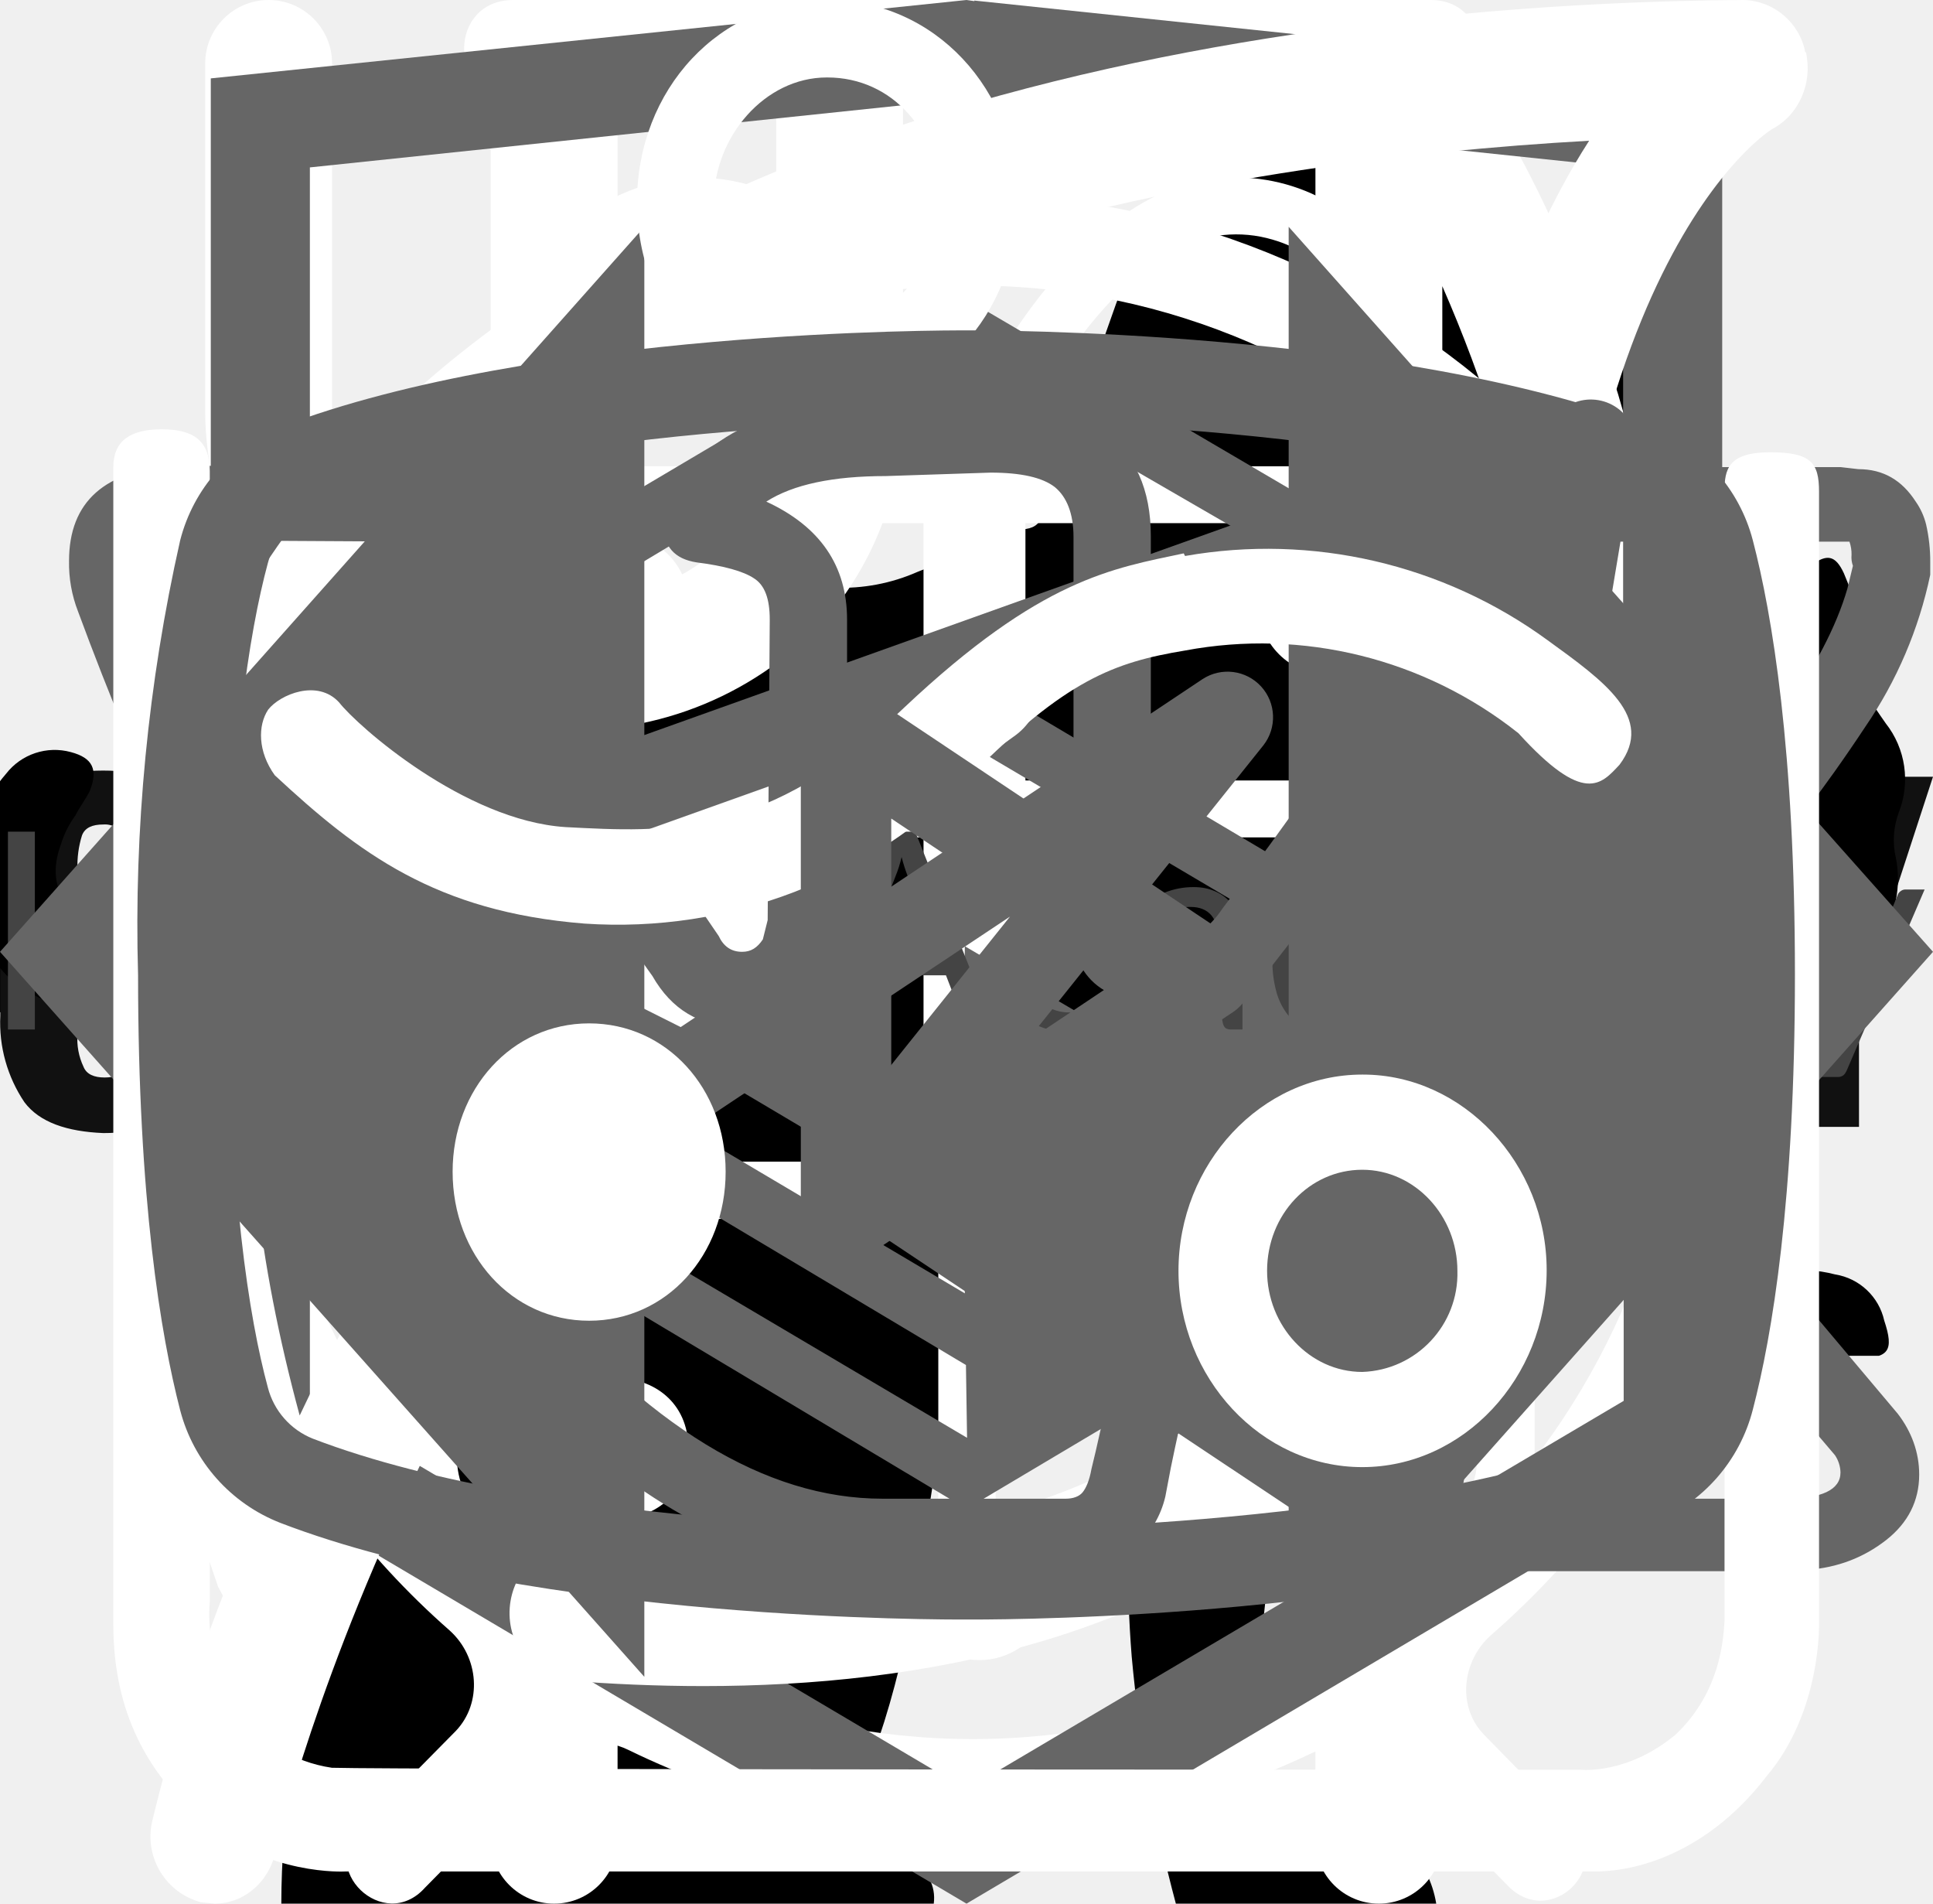
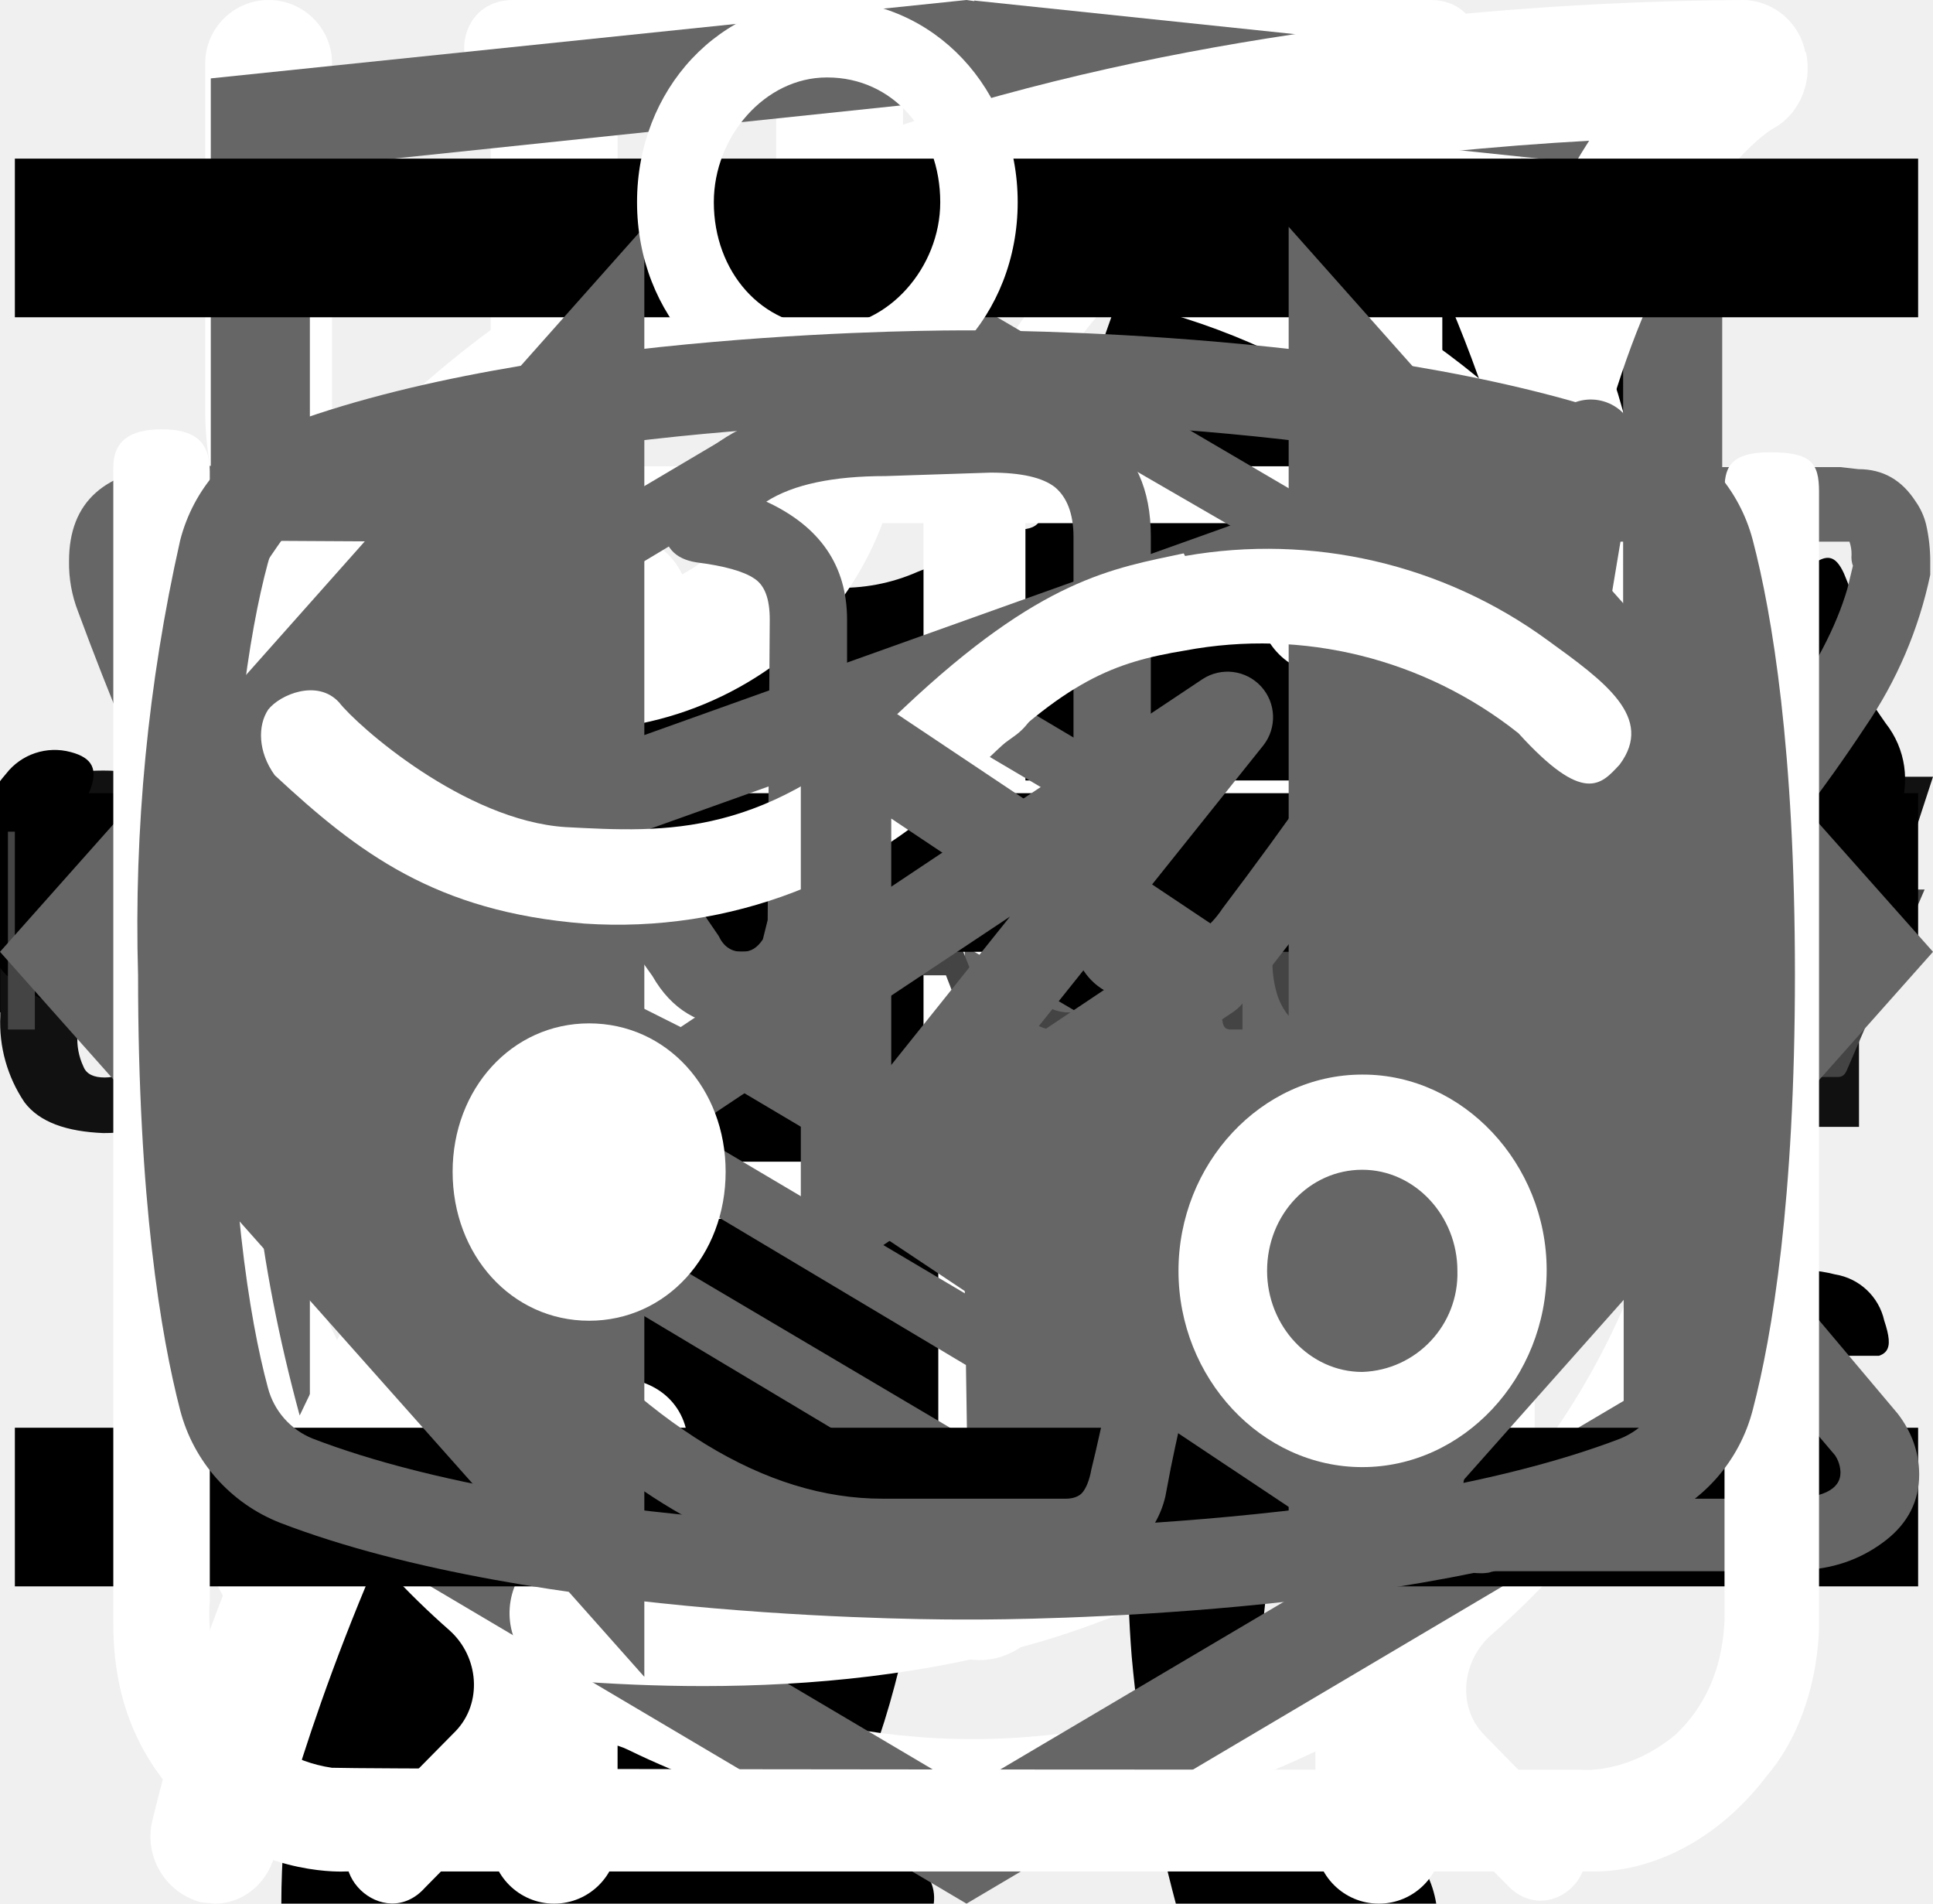
<svg xmlns="http://www.w3.org/2000/svg">
  <style>:root svg:not(:target){display:none}</style>
  <svg viewBox="0 0 32 12" fill="none" id="arrow-icon">
    <path stroke="#000" stroke-width="2" d="M0 6h18" />
    <path d="m24 6-6.75 5.2v-10.4l6.75 5.2Z" fill="#000" />
  </svg>
  <svg viewBox="0 0 128 25" fill="none" id="cat-energy-text-logo">
    <path d="M1.62 22.46a9.43 9.43 0 0 1-1.6-5.72v-8.48a9.56 9.56 0 0 1 1.5-5.82c1.1-1.33 2.8-1.94 5.31-1.94 2.5 0 4.1.61 5.1 1.74a7.43 7.43 0 0 1 1.51 5v2.04h-4.9v-2.35a5.4 5.4 0 0 0-.3-2.04 1.42 1.42 0 0 0-1.4-.82c-.71 0-1.21.2-1.41.72a6.72 6.72 0 0 0-.3 2.25v10.92a4.3 4.3 0 0 0 .4 2.15c.2.5.7.71 1.4.71s1.1-.2 1.3-.71c.23-.7.33-1.42.3-2.15v-2.45h4.91v2.05a7.92 7.92 0 0 1-1.5 5.1c-1 1.23-2.7 1.84-5.1 1.84-2.41-.1-4.22-.71-5.22-2.04Zm17.73-21.66h5.7l4.21 23.3h-4.6l-.8-4.91h-3.31l-.8 4.9h-4.7l4.3-23.28Zm4.1 15.33-1.2-9.1-1.2 9.1h2.4Zm9.32-11.44h-3.4v-3.88h11.9v3.78h-3.4v19.5h-5.1v-19.4Zm17.63-3.89h8.8v2.46h-5.7v7.66h4.6v2.35h-4.6v8.57h5.7v2.35h-8.9v-23.38h.1Zm11.4 0h2.21l6.51 15.43v-15.42h2.6v23.28h-2l-6.6-15.93v15.93h-2.71v-23.28Zm14.33 0h8.81v2.46h-5.7v7.66h4.6v2.35h-4.6v8.57h5.7v2.35h-8.81v-23.38Zm11.41 0h4.61a7.9 7.9 0 0 1 5.1 1.44c1.1.92 1.6 2.55 1.6 4.7 0 2.96-.9 4.8-2.8 5.4l3.21 11.65h-3.1l-3-10.93h-2.51v10.93h-3.2v-23.18h.1Zm4.41 10.01c1.03.1 2.06-.2 2.9-.81.6-.51.9-1.53.9-3.07a6.72 6.72 0 0 0-.3-2.24 2.58 2.58 0 0 0-1.1-1.23 4.49 4.49 0 0 0-2.2-.4h-1.4v7.65h1.2v.1Zm10.91 11.55a10.49 10.49 0 0 1-1.4-5.93v-7.76a17 17 0 0 1 .5-4.4c.34-1.06 1-2 1.9-2.65 1.12-.67 2.41-1 3.71-.92 2.1 0 3.6.51 4.5 1.64a7.93 7.93 0 0 1 1.41 5.1v.82h-3v-.71c0-.86-.07-1.71-.2-2.56a2.05 2.05 0 0 0-.8-1.32 3.05 3.05 0 0 0-1.9-.51 2.96 2.96 0 0 0-2.01.6 2.3 2.3 0 0 0-.8 1.64c-.13.92-.2 1.84-.2 2.76v8.68a9.45 9.45 0 0 0 .6 3.88c.4.82 1.2 1.12 2.4 1.12a2.38 2.38 0 0 0 2.4-1.22c.53-1.3.77-2.69.7-4.09v-1.63h-2.9v-2.35h5.81v11.54h-2l-.3-2.65a4.08 4.08 0 0 1-4.11 2.96 4.93 4.93 0 0 1-4.3-2.04Zm17.13-6.44-4.9-15.01h3l3.5 11.23 3.4-11.23h3.01l-4.9 15.01v8.17h-3.01v-8.17h-.1Z" fill="#111" />
  </svg>
  <svg viewBox="0 0 67 28" fill="none" id="cat-pro">
    <g clip-path="url(#cat-pro_0)">
      <path d="M60.56 2.88a7.6 7.6 0 0 1 2.25-2.3c.5-.35.8-.35 1.1.3.4.95.75 1.95.45 3a1.14 1.14 0 0 0 .2 1.05c.3.4.55.8.8 1.15a3.13 3.13 0 0 1 .45 3.1c-.18.5-.22 1.03-.1 1.55.1.5.1 1 0 1.5a1.87 1.87 0 0 1-1.35 1.6 2.6 2.6 0 0 0-1.6 1 .53.53 0 0 1-.45.25c-.6.1-2.1-1.25-2.1-1.85v-.3c.05-1.8-.05-1.95-1.7-2.7a2.2 2.2 0 0 1-.9-.6c-.3-.4-.7-.35-1.15-.2-.45.15-.7.45-.65.95.15 1.2.2 2.43.15 3.65 0 .14.04.27.1.4 1.55 2.25 2.15 4.9 2.9 7.45.6 1.95 1.7 3 3.7 3.15.32.02.64.07.95.15a2.08 2.08 0 0 1 1.7 1.6c.35 1.05.15 1.3-.9 1.3h-3.25c-.42.02-.83-.12-1.15-.4a5.86 5.86 0 0 0-1.7-1 3.63 3.63 0 0 1-1.7-1.3 14.3 14.3 0 0 0-2-2.25c-1.4-1.45-2.9-2.85-4.2-4.35a5.69 5.69 0 0 1-1.6-3.8c0-.45-.1-.65-.6-.45a.96.96 0 0 1-.5.15c-1.4 0-2.1.85-2.6 2.1-.45 1.05-1.05 2.05-1.6 3.1a5.2 5.2 0 0 0-.5 2.1c0 1.2.3 1.6 1.4 2 .7.25 1.35.5 1.7 1.2.4.8.3 1-.55 1.05h-3.4a.94.94 0 0 1-.95-.55l-.9-1.5a3.02 3.02 0 0 1-.35-2.7c.22-.87.23-1.78.05-2.65a4.21 4.21 0 0 1 .85-3.5c.3-.35.3-.5-.2-.6a25.03 25.03 0 0 1-5.95-2.1c-1.6-.6-1.9-.5-2.35 1.15-.4 1.4-.8 2.8-1.1 4.25-.35 1.6.05 3.1.55 4.6.2.6.8.55 1.25.7 1 .3 1.85.7 2.25 1.75.35.8.3.9-.55.9-.85 0-1.7-.05-2.6 0-.76.01-1.5-.23-2.1-.7-2.4-1.6-3.1-4.05-3.3-6.7-.1-1.65-1-2.95-2.05-4.2-.2-.25-.4-.35-.7-.15-1.07.59-2.2 1.1-3.35 1.5a13.36 13.36 0 0 0-6.1 4.4 5.32 5.32 0 0 0-1.1 2.55c-.15.9.1 1.3 1 1.55s1.35.75 1.45 1.7c.05.4-.1.6-.5.6h-4.05a.82.82 0 0 1-.65-.4 4.28 4.28 0 0 1-.95-2.75 25.3 25.3 0 0 1 .45-5.15 3.15 3.15 0 0 1 1.7-2.4c2.95-1.4 4.5-4.05 5.9-6.8.3-.55.05-.65-.45-.6-1.4.2-2.73.74-3.85 1.6a35.31 35.31 0 0 0-4.15 3.55 8.33 8.33 0 0 1-5.15 2.45c-3.65.2-5.35-1.85-5.2-5.15.03-1.13.46-2.2 1.2-3.05a2.13 2.13 0 0 1 2.25-.75c.75.2.95.6.65 1.35-.15.3-.35.55-.5.85-.22.3-.39.64-.5 1-.55 1.5.2 2.55 1.75 2.7 1.65.15 3-.55 4.25-1.55 1.5-1.2 2.85-2.6 4-4.15a10.4 10.4 0 0 1 7.2-4.05c1.15-.15 2.15-.65 3.25-.95a20.7 20.7 0 0 1 6.35-.9 6.5 6.5 0 0 0 2.9-.55c2.45-1 5-1 7.55-.5 2 .4 4 .9 5.95 1.4 1.16.21 2.35.18 3.5-.1 2.2-.56 4.44-.9 6.7-1a9.08 9.08 0 0 1 4.3.85c1 .45 1 .45.75 1.4Z" fill="#000" />
    </g>
    <defs>
      <clipPath id="cat-pro_0">
        <path fill="#fff" d="M0 0h67v28h-67z" />
      </clipPath>
    </defs>
  </svg>
  <svg viewBox="0 0 36 50" fill="none" id="cat-slim">
    <path d="M28.2 0h-.2c-.32.19-.59.47-.74.82a8.03 8.03 0 0 0-.67 1.76.84.84 0 0 1-.76.69 3.77 3.77 0 0 0-2.69 1.95c-.37.66-.69 1.35-.95 2.06-.73 1.9-1.29 3.85-1.98 5.77-.32.87-.34.87-1.32.87-1.16 0-1.08-.18-1.1 1.1 0 .41.13.62.56.6.13 0 .33-.07.39.1.05.18-.13.26-.23.36a4.63 4.63 0 0 1-2.23 1.26c-.97.26-1.97.47-2.92.79-2.45.82-4.7 1.96-6.46 3.9a14.44 14.44 0 0 0-2.44 4.04c-1.89 4.46-2.8 9.15-3.51 13.88a97.06 97.06 0 0 0-.75 6.7c-.1 1.1-.2 2.23-.2 3.35h17.14c.03-.23-.01-.46-.12-.66a2.58 2.58 0 0 0-1.97-1.58c-.36-.08-.4-.2-.18-.48.36-.48.64-1.02.82-1.6.84-2.47 1.16-5.06 1.57-7.62.23-1.96.83-3.85 1.77-5.59a11.13 11.13 0 0 1 2.87-3.28c.43-.32.45-.32.52.23.05.36.06.74.09 1.11a48.2 48.2 0 0 1-.1 7.31c-.2 1.88-.22 3.78-.07 5.67.2 2.2.59 4.36 1.16 6.49h6.84a2.8 2.8 0 0 0-2.18-2.29c-.64-.1-1.3-.07-1.93.1-.31.08-.44 0-.46-.33-.22-2.73-.04-5.47.51-8.16a91.8 91.8 0 0 0 1.57-9.37c.14-1.27.54-2.5 1.18-3.6.6-1.1 1.14-2.23 1.74-3.33a3.03 3.03 0 0 0 .22-2.67c-.14-.37-.27-.74-.44-1.1-.52-1-1.03-2-1.5-3-.26-.52-.2-.59.36-.6.84 0 .84 0 .86-.85v-.34c0-.35-.14-.55-.52-.51h-.78c-.36 0-.46-.15-.37-.52a3.22 3.22 0 0 1 2.64-2.28 11.3 11.3 0 0 1 3.4.22.51.51 0 0 0 .65-.33 40 40 0 0 1 .66-1.55.52.52 0 0 0-.05-.58c-1.65-2.1-3.43-4.05-5.87-5.3a.77.77 0 0 1-.45-.58 9.8 9.8 0 0 0-.65-2.14 1.8 1.8 0 0 0-.73-.89Z" fill="#000" />
  </svg>
  <svg viewBox="0 0 27 31" fill="none" id="clock-icon">
    <path d="M6.12 0c-1.07 0-1.07 1.58 0 1.58h6.67v1.6a13.21 13.21 0 0 0-12.23 13.3c0 4.02 1.75 7.64 4.52 10.07.48.43.54 1.18.1 1.64l-1.53 1.55c-.75.69.36 1.75 1.03 1l2-2.03c.36-.34.88-.43 1.32-.21a12.79 12.79 0 0 0 11.1.06c.43-.21.96-.13 1.3.21l1.95 1.97c.68.64 1.66-.31 1.04-1l-1.45-1.48c-.45-.45-.38-1.2.1-1.63a13.47 13.47 0 0 0 4.62-10.16 13.2 13.2 0 0 0-12.27-13.28v-1.6h6.67c1.06 0 1.06-1.59 0-1.59h-14.94Zm-4.12 16.47c0-6.53 5.2-11.82 11.6-11.82 6.41 0 11.6 5.3 11.6 11.82 0 6.55-5.19 11.85-11.6 11.85-6.4 0-11.6-5.3-11.6-11.85Zm10.8-8.09c0-1.1 1.66-1.1 1.66 0v8.63c0 .23-.09.44-.25.6a.86.86 0 0 1-.6.25.82.82 0 0 1-.57-.23.8.8 0 0 1-.24-.56v-8.69Zm-5 2.62c.31 0 .61-.12.83-.34a1.14 1.14 0 0 0-.82-1.96c-.3.02-.56.16-.75.37a1.14 1.14 0 0 0 .75 1.92Zm11.6 0c.31 0 .6-.12.82-.34a1.14 1.14 0 0 0-.82-1.96 1.14 1.14 0 0 0 0 2.29Zm-10.43 12.59c0 1.53-2.33 1.53-2.33 0s2.33-1.53 2.33 0Zm4.64 3.44a1.18 1.18 0 0 0 1.17-.68 1.14 1.14 0 0 0-.7-1.56 1.17 1.17 0 0 0-1.22.32 1.14 1.14 0 0 0 .75 1.92Zm-8.12-10.39a1.14 1.14 0 0 1-.69 1.17 1.17 1.17 0 0 1-1.57-.7 1.14 1.14 0 0 1 .32-1.2 1.17 1.17 0 0 1 1.94.73Zm17.39 1.15a1.17 1.17 0 0 0 1.17-.68 1.14 1.14 0 0 0-.7-1.55 1.17 1.17 0 0 0-1.22.32 1.14 1.14 0 0 0 .75 1.91Zm-2.32 5.8c0 1.53-2.32 1.53-2.32 0s2.32-1.53 2.32 0Z" fill="#fff" />
  </svg>
  <svg viewBox="0 0 26 30" fill="none" id="eat-icon">
    <path fill-rule="evenodd" clip-rule="evenodd" d="M19.12.08a1 1 0 0 1 1.09.21c.9.91 2.1 2.88 3.06 5.92a42.6 42.6 0 0 1 1.73 12.79 1 1 0 0 1-1 1h-3.5v9a1 1 0 1 1-2 0v-28a1 1 0 0 1 .62-.92Zm1.38 17.92h2.5a39.62 39.62 0 0 0-1.64-11.19 22.4 22.4 0 0 0-.86-2.3v13.49Zm-14-18a1 1 0 0 1 1 1v28a1 1 0 1 1-2 0v-28a1 1 0 0 1 1-1Z" fill="#fff" />
    <path fill-rule="evenodd" clip-rule="evenodd" d="M2 0a1 1 0 0 1 1 1v5.5c0 .56.2 1.32.7 1.92.48.56 1.31 1.08 2.8 1.08a1 1 0 1 1 0 2 5.41 5.41 0 0 1-4.33-1.8 5.07 5.07 0 0 1-1.17-3.2v-5.5a1 1 0 0 1 1-1Z" fill="#fff" />
    <path fill-rule="evenodd" clip-rule="evenodd" d="M11 0a1 1 0 0 0-1 1v5.5c0 .56-.2 1.32-.7 1.92-.48.56-1.31 1.08-2.8 1.08a1 1 0 0 0 0 2 5.4 5.4 0 0 0 4.33-1.8 5.07 5.07 0 0 0 1.17-3.2v-5.5a1 1 0 0 0-1-1Z" fill="#fff" />
  </svg>
  <svg viewBox="0 0 78 81" fill="none" id="gift-icon">
    <path d="M64.02 35.63h-49.99a3.18 3.18 0 0 1-3.18-3.16v-9.47a3.18 3.18 0 0 1 3.18-3.16h49.98a3.17 3.17 0 0 1 3.19 3.16v9.47a3.17 3.17 0 0 1-3.18 3.16Zm-49.99-13.37c-.4 0-.74.34-.74.74v9.47c0 .4.33.74.74.74h49.98c.41 0 .75-.33.75-.74v-9.47c0-.4-.34-.74-.75-.74h-49.98Z" fill="#fff" />
    <path d="M57.04 68.08h-36.04a6.11 6.11 0 0 1-6.13-6.09v-27.57c0-.67.55-1.21 1.22-1.21.68 0 1.22.54 1.22 1.21v27.57a3.68 3.68 0 0 0 3.69 3.67h36.04a3.68 3.68 0 0 0 3.7-3.67v-27.57a1.22 1.22 0 0 1 2.44 0v27.57a6.11 6.11 0 0 1-6.14 6.1Z" fill="#fff" />
    <path d="M39.02 68.08c-.67 0-1.22-.54-1.22-1.2v-32.46c0-.67.55-1.21 1.22-1.21.68 0 1.22.54 1.22 1.21v32.45c0 .67-.54 1.21-1.22 1.21Zm-15.21-45.82a7.81 7.81 0 0 1-3.17-10.6 7.9 7.9 0 0 1 10.66-3.16c5.82 3.13 8.96 11.86 9.09 12.23l-2.3.8c-.03-.08-2.96-8.22-7.95-10.9a5.45 5.45 0 0 0-7.36 2.17 5.4 5.4 0 0 0 2.2 7.33l-1.17 2.13Z" fill="#fff" />
    <path d="m54.23 22.26-1.16-2.14a5.38 5.38 0 0 0-1.03-9.92 5.42 5.42 0 0 0-4.14.43c-4.98 2.68-7.91 10.82-7.94 10.9l-2.3-.8c.13-.37 3.27-9.1 9.08-12.23a7.86 7.86 0 0 1 11.29 9.1c-.6 2-1.95 3.66-3.8 4.66Zm7.72 29.6h-45.86c-.67 0-1.22-.55-1.22-1.21 0-.67.55-1.22 1.22-1.22h45.86a1.21 1.21 0 1 1 0 2.42Z" fill="#fff" />
  </svg>
  <svg viewBox="0 0 27 34" fill="none" id="html-academy-logo">
    <g clip-path="url(#html-academy-logo_0)">
      <path d="m13.64.02-.14-.02-13.5 1.4v24.61l13.5 7.99 13.5-7.99v-24.6l-13.36-1.4Zm11.6 25-11.74 6.94-11.73-6.94v-10.1l11.68 6.93.02 1.25-8.02-4.75v1.23l8.04 4.8.02 1.3-8.05-4.76v1.22l8.04 4.81 8.12-4.83v-5.21l3.62-2.15v10.26Zm0-11.57-3.23 1.88-1.48.88-7.06-4.19-.01 1.23 6.04 3.57-.06.03-.13.07-.86.5-4.98-2.95-.01 1.22 3.93 2.33-.93.61-.02.01-2.97-1.74-.01 1.23 1.94 1.13-1.98 1.19-11.62-6.87 11.63-6.96 11.8 6.83Zm0-1.22-11.8-6.92-11.67 6.91v-9.23l11.73-1.23 11.73 1.23v9.24Z" fill="#666" />
    </g>
    <defs>
      <clipPath id="html-academy-logo_0">
        <path fill="#fff" d="M0 0h27v34h-27z" />
      </clipPath>
    </defs>
  </svg>
  <svg viewBox="0 0 112 15" fill="none" id="html-academy-text-logo">
    <path d="M9.75.54v11.46h-1.55v-5.22h-6.18v5.22h-1.56v-11.46h1.56v5.1h6.18v-5.1h1.55Zm10.68 1.3h-3.7v10.16h-1.55v-10.16h-3.72v-1.3h8.97v1.3Zm13.63-1.3v11.46h-1.36v-8.42a8.56 8.56 0 0 1 .04-.76l-3.93 7.17a.6.6 0 0 1-.56.36h-.23c-.25 0-.43-.12-.56-.36l-4.01-7.2a7 7 0 0 1 .05.79v8.42h-1.36v-11.46h1.14a1 1 0 0 1 .32.04c.07.02.15.1.22.22l3.96 7.06a6.97 6.97 0 0 1 .36.82 9.93 9.93 0 0 1 .36-.83l3.88-7.05c.07-.12.14-.2.21-.22.08-.03.2-.04.33-.04h1.14Zm9.44 10.16v1.3h-6.5v-11.46h1.54v10.16h4.96Zm10.88-2.96-1.8-4.66a9.55 9.55 0 0 1-.34-1.07c-.1.43-.22.79-.34 1.08l-1.8 4.65h4.28Zm3.23 4.26h-1.2a.52.52 0 0 1-.33-.1.64.64 0 0 1-.2-.27l-1.07-2.77h-5.14l-1.07 2.77c-.04.1-.1.18-.19.26a.52.52 0 0 1-.33.11h-1.2l4.58-11.46h1.57l4.58 11.46Zm6.6-6.66a.64.64 0 0 1-.13.13.29.29 0 0 1-.18.05.49.49 0 0 1-.26-.1 3.65 3.65 0 0 0-.88-.44c-.2-.07-.46-.1-.75-.1-.4 0-.76.07-1.06.22-.3.13-.56.34-.77.6-.2.27-.36.6-.46.97-.1.38-.15.8-.15 1.27 0 .5.05.93.16 1.32.12.37.27.7.48.96.2.25.45.45.74.59.3.13.62.2.98.2.35 0 .64-.04.86-.12.22-.09.4-.18.55-.28l.37-.27c.1-.09.2-.13.3-.13.11 0 .2.04.27.13l.4.52c-.18.22-.38.4-.6.56a3.81 3.81 0 0 1-1.54.62 4.9 4.9 0 0 1-.86.07c-.5 0-.98-.1-1.42-.28a3.29 3.29 0 0 1-1.88-2.12 5.33 5.33 0 0 1-.27-1.77c0-.6.08-1.16.25-1.67a3.5 3.5 0 0 1 1.93-2.19c.47-.2 1.01-.31 1.63-.31a3.55 3.55 0 0 1 2.66 1.06l-.37.5Zm6.39 3.01c-.66.02-1.22.08-1.68.16-.46.08-.84.19-1.13.32-.29.14-.5.3-.63.47-.13.19-.2.39-.2.61 0 .22.04.4.11.55.07.16.16.29.28.39.12.1.26.17.42.21.17.05.35.07.53.07a2.65 2.65 0 0 0 1.27-.3 4.36 4.36 0 0 0 1.02-.8v-1.68Zm-4.6-3.31a4.47 4.47 0 0 1 3.17-1.29c.45 0 .85.08 1.2.23a2.48 2.48 0 0 1 1.44 1.59c.12.38.18.8.18 1.25v5.18h-.63a.65.65 0 0 1-.32-.06c-.08-.05-.14-.14-.18-.28l-.16-.76c-.21.2-.42.37-.62.52a3.45 3.45 0 0 1-1.36.62 3.69 3.69 0 0 1-1.73-.04c-.28-.1-.52-.22-.73-.4-.2-.18-.36-.4-.49-.66a2.6 2.6 0 0 1-.17-.96c0-.32.09-.63.26-.92.18-.3.46-.57.86-.8.4-.23.9-.41 1.54-.56.64-.15 1.42-.23 2.34-.25v-.63c0-.63-.14-1.1-.41-1.43-.27-.32-.67-.49-1.2-.49a2.53 2.53 0 0 0-1.5.44c-.17.1-.32.2-.44.3a.64.64 0 0 1-.37.12.42.42 0 0 1-.25-.07.76.76 0 0 1-.18-.2l-.25-.45Zm13.44.78c-.27-.35-.56-.6-.86-.74a2.51 2.51 0 0 0-1.04-.22c-.76 0-1.34.27-1.74.81-.4.54-.6 1.3-.6 2.3 0 .53.04.99.13 1.37.09.37.22.68.4.92.17.24.39.42.65.53.25.11.54.17.87.17.47 0 .87-.1 1.22-.32.35-.21.68-.51.97-.9v-3.92Zm1.42-5.6v11.78h-.84c-.2 0-.34-.1-.39-.3l-.13-.98c-.34.42-.74.75-1.18 1a3 3 0 0 1-1.54.4 2.66 2.66 0 0 1-2.23-1.06 3.75 3.75 0 0 1-.61-1.3 6.67 6.67 0 0 1 .02-3.45c.16-.52.39-.96.69-1.34a3.16 3.16 0 0 1 2.57-1.22 2.9 2.9 0 0 1 2.22.95v-4.48h1.42Zm7.68 6.84c0-.33-.05-.63-.15-.9a1.92 1.92 0 0 0-1.93-1.34c-.68 0-1.22.2-1.62.6-.4.4-.64.94-.74 1.64h4.44Zm1.15 3.8c-.18.22-.39.4-.63.56a4.03 4.03 0 0 1-1.66.61c-.3.06-.6.08-.89.08a4.2 4.2 0 0 1-1.55-.28 3.51 3.51 0 0 1-2.02-2.19 5.51 5.51 0 0 1-.04-3.44 3.68 3.68 0 0 1 1.95-2.12 3.87 3.87 0 0 1 2.93-.06 3.1 3.1 0 0 1 1.78 1.84c.17.44.26.96.26 1.53 0 .23-.03.38-.08.45-.04.07-.13.11-.27.11h-5.41c.01.51.08.96.2 1.34a2.35 2.35 0 0 0 1.33 1.52c.31.12.66.18 1.04.18a3.1 3.1 0 0 0 1.6-.39c.18-.1.34-.18.46-.26a.63.63 0 0 1 .33-.13c.11 0 .2.04.27.13l.4.52Zm1.88 1.14v-8.1h.85c.2 0 .33.1.38.3l.1.82c.3-.36.64-.67 1-.9.38-.23.81-.35 1.3-.35.55 0 .99.15 1.33.45.34.3.58.72.73 1.24a2.65 2.65 0 0 1 1.8-1.6 3.32 3.32 0 0 1 1.93.12c.34.13.62.33.85.59.23.26.41.58.53.97.13.37.19.8.19 1.3v5.16h-1.43v-5.16c0-.63-.14-1.11-.42-1.44-.28-.33-.68-.5-1.2-.5a1.8 1.8 0 0 0-1.22.5c-.16.15-.3.35-.39.6a2.4 2.4 0 0 0-.13.84v5.16h-1.44v-5.16c0-.65-.13-1.14-.39-1.46-.26-.32-.64-.48-1.14-.48-.35 0-.68.1-.98.3-.3.18-.57.43-.82.76v6.04h-1.43Zm19.94-8.1-4.52 10.5c-.05.1-.1.18-.18.25a.5.5 0 0 1-.33.1h-1.06l1.48-3.22-3.34-7.63h1.23c.12 0 .22.03.29.1.07.05.12.12.15.2l2.17 5.1c.08.22.16.45.21.7.08-.25.16-.49.25-.71l2.1-5.1a.44.44 0 0 1 .16-.2.44.44 0 0 1 .26-.1h1.13Z" fill="#444" />
  </svg>
  <svg viewBox="0 0 25 28" fill="none" id="leaf-icon">
    <path d="M24.84.77a.95.95 0 0 0-.9-.77h-.01c-4.94.03-16.95.92-21.8 8.38-2.51 3.88-2.73 8.91-.64 14.96l.07.13a25.93 25.93 0 0 0-1.04 3.32 1 1 0 0 0 .72 1.19l.2.02c.43 0 .81-.32.9-.79.03-.1 2.42-10.37 10.86-16.38.43-.3.55-.93.26-1.38a.9.9 0 0 0-1.3-.28c-4.79 3.4-7.74 8-9.47 11.65-1.24-4.57-.92-8.37.99-11.3 3.74-5.76 12.62-7.15 17.98-7.45-1.16 1.8-2.41 5.1-2.41 10.93 0 3.12-.83 5.52-2.47 7.14-2.62 2.6-6.88 2.83-10 2.58-.51-.04-.96.38-1 .93-.04.55.35 1.03.86 1.07.63.05 1.3.08 1.99.08 3.17 0 6.86-.66 9.42-3.2 2.04-2 3.07-4.9 3.07-8.6 0-9.1 3.22-11.1 3.23-11.1.4-.21.6-.68.5-1.13Z" fill="#fff" />
  </svg>
+   <svg viewBox="0 0 24 24" fill="none" id="navigation">
+     <path stroke="#000" stroke-width="2" d="M0 3h24m-24 8h24m-24 8h24" />
+   </svg>
  <svg viewBox="0 0 24 18" fill="none" id="slider-arrows">
    <path d="m8 0-8 9 8 9v-18Zm16 9-8-9v18l8-9Z" fill="#666" />
  </svg>
  <svg viewBox="0 0 28 22" fill="none" id="telegram">
    <path fill-rule="evenodd" clip-rule="evenodd" d="M23.46 3.15c.18.15.27.38.23.61l-2.63 15.76a.66.66 0 0 1-1.01.44l-7.88-5.25a.66.66 0 0 1-.15-.96l2.61-3.26-4.36 2.9a.66.66 0 0 1-.65.05l-5.26-2.63a.66.66 0 0 1 .08-1.2l18.38-6.57a.66.66 0 0 1 .64.11Zm-17.13 7.17 3.53 1.77 7.56-5.04a.66.66 0 0 1 .88.96l-4.8 6 6.43 4.3 2.28-13.66-15.88 5.67Z" fill="#666" />
  </svg>
  <svg viewBox="0 0 28 22" fill="none" id="vkontakte">
    <path d="M1 5.34c0-.86.52-1.32 1.55-1.38l3.97.02c.26 0 .44.13.53.38.4 1.26.86 2.34 1.37 3.25.5.92 1.17 1.97 1.99 3.16.07.15.18.23.34.23.13 0 .22-.06.3-.18l.07-.28.03-4.35c0-.3-.07-.5-.23-.6-.15-.1-.43-.18-.83-.23-.32-.05-.48-.23-.48-.55 0-.07 0-.12.02-.15.38-1.09 1.44-1.63 3.2-1.63l1.5-.03c.67 0 1.23.16 1.67.48.44.32.67.82.67 1.5v5.72c.12.08.24.12.34.12.27 0 .5-.15.7-.45 1.95-2.58 3-4.31 3.17-5.18a.3.3 0 0 1 .05-.13c.12-.25.33-.47.61-.65.29-.19.53-.31.75-.38a.55.55 0 0 1 .24-.05h4.13l.26.03c.36 0 .63.16.83.47.07.1.12.21.15.33a2.4 2.4 0 0 1 .06.55v.18a6.11 6.11 0 0 1-.94 2.2 23.4 23.4 0 0 1-1.93 2.53c-.79.9-1.27 1.5-1.47 1.78a.93.93 0 0 0-.24.56c0 .13.07.28.21.45l3.9 4.63c.2.26.31.56.31.88 0 .38-.16.7-.48.95-.32.25-.7.4-1.14.43l-.46.02h-4.04c-.02 0-.06 0-.11.02a.86.86 0 0 1-.1.01c-.4 0-.76-.16-1.1-.48-.12-.13-.96-1.12-2.5-2.97a1.39 1.39 0 0 0-.38-.32 38.47 38.47 0 0 0-.53 2.24l-.08.42a1.4 1.4 0 0 1-1.12 1.06l-.37.02h-2.61c-1.48 0-2.95-.63-4.41-1.9a19.3 19.3 0 0 1-3.96-4.95 47.51 47.51 0 0 1-3.28-7.05 1.92 1.92 0 0 1-.13-.73Zm16.01 6.51c-.37 0-.7-.1-1.01-.29a.9.9 0 0 1-.45-.79v-5.78c0-.34-.1-.58-.27-.72-.18-.14-.49-.21-.93-.21l-1.52.05c-.76 0-1.34.12-1.73.37.78.36 1.17.93 1.17 1.71v4.43a1.5 1.5 0 0 1-.53 1.04 1.6 1.6 0 0 1-1.07.42c-.53 0-.94-.24-1.22-.73a26.16 26.16 0 0 1-3.1-5.63l-.23-.66-3.55-.02c-.23 0-.36.01-.38.03-.03.03-.04.1-.04.22 0 .15.01.3.05.48l.56 1.4c1.49 3.64 3.11 6.51 4.86 8.6 1.75 2.1 3.47 3.15 5.16 3.15h2.66c.1 0 .19-.03.24-.09.05-.06.1-.17.13-.34l.06-.25.5-2.21c.15-.3.27-.5.38-.6.2-.2.42-.28.69-.28.43 0 .86.24 1.3.73l2.27 2.71c.14.22.3.33.45.33h4.4c.53 0 .8-.13.8-.38a.47.47 0 0 0-.08-.25l-3.87-4.55c-.3-.35-.45-.73-.45-1.13 0-.4.14-.8.43-1.16.23-.34.68-.9 1.34-1.67.67-.78 1.25-1.51 1.75-2.19.5-.68.82-1.3.98-1.85l.08-.33a.37.37 0 0 1-.02-.16.54.54 0 0 0-.03-.19h-4.18c-.27.1-.48.25-.64.45l-.16.48c-.45 1.16-1.6 2.94-3.5 5.36-.36.33-.8.5-1.3.5Z" fill="#666" />
  </svg>
  <svg viewBox="0 0 27 29" fill="none" id="water-icon">
    <path d="M11.38 0c-1.64 0-2.9 1.36-2.9 3.08s1.26 3.08 2.9 3.08c1.63 0 2.9-1.36 2.9-3.08s-1.27-3.08-2.9-3.08Zm0 1.18c1 0 1.72.84 1.72 1.9 0 1-.8 1.9-1.72 1.9-1 0-1.73-.84-1.73-1.9 0-1 .78-1.9 1.72-1.9Zm-10.88 23.56c0 1.18.4 2.18 1.36 3 1 .84 2.17.77 2.17.77h19.04c.77 0 1.8-.38 2.62-1.45.85-1 .8-2.36.8-2.36v-17.21c0-.44-.12-.6-.75-.6-.64 0-.69.27-.69.59v17.22c-.02.3-.07 1.08-.74 1.72-.74.62-1.45.54-1.45.54s-18.13 0-19.03-.03a2.14 2.14 0 0 1-1.45-.9c-.51-.73-.41-1.63-.41-1.63v-17.22c0-.46-.24-.64-.73-.64s-.74.18-.74.58v17.62Zm16.31-16.31c-1.08.23-2.17.38-4.26 2.35-2.08 2-3.62 1.9-5.16 1.82-1.54-.1-3.17-1.54-3.45-1.9-.33-.36-.9-.12-1.08.11-.16.24-.16.64.1 1 1.27 1.18 2.45 2.08 4.72 2.26a7.5 7.5 0 0 0 5.89-2.26c1.45-1.45 2.17-1.72 3.26-1.9a6.3 6.3 0 0 1 5.08 1.26c1 1.1 1.26.78 1.54.48.54-.72-.23-1.27-1.1-1.9a7.24 7.24 0 0 0-5.52-1.28l-.02-.04Zm-9.06 7.16c-1.18 0-2.08 1-2.08 2.26 0 1.27.9 2.27 2.08 2.27 1.18 0 2.08-1 2.08-2.27s-.9-2.26-2.08-2.26Zm11.78.78c-1.54 0-2.8 1.36-2.8 2.99 0 1.63 1.26 2.99 2.8 2.99 1.54 0 2.81-1.36 2.81-3 0-1.62-1.27-2.98-2.8-2.98Zm0 1.45c.8 0 1.45.7 1.45 1.54a1.5 1.5 0 0 1-1.45 1.54c-.8 0-1.45-.7-1.45-1.54 0-.86.65-1.54 1.45-1.54Z" fill="#fff" />
  </svg>
  <svg viewBox="0 0 28 22" fill="none" id="youtube">
    <path d="m17.85 10.8-5.24-3.5a.65.65 0 0 0-1.01.55v6.98a.65.65 0 0 0 1.01.54l5.24-3.49a.65.65 0 0 0 0-1.09Zm-4.94 2.8v-4.53l3.4 2.27-3.4 2.27Zm12.48-8.56a2.4 2.4 0 0 0-1.45-1.63c-3.72-1.43-9.69-1.41-9.94-1.41s-6.22-.02-9.94 1.4a2.4 2.4 0 0 0-1.45 1.64 25.32 25.32 0 0 0-.61 6.3c0 3.26.33 5.22.61 6.3a2.4 2.4 0 0 0 1.45 1.63c3.72 1.43 9.69 1.4 9.94 1.4h.08c.75 0 6.31-.04 9.86-1.4a2.4 2.4 0 0 0 1.45-1.64c.28-1.07.61-3.03.61-6.3 0-3.25-.33-5.22-.61-6.29Zm-1.27 12.27a1.1 1.1 0 0 1-.65.74c-3.5 1.34-9.4 1.32-9.47 1.32-.07 0-5.98.02-9.47-1.32a1.09 1.09 0 0 1-.65-.74c-.27-1-.57-2.85-.57-5.97 0-3.12.3-4.97.57-5.97a1.1 1.1 0 0 1 .65-.74c3.5-1.34 9.4-1.32 9.47-1.32.07 0 5.98-.02 9.47 1.32a1.1 1.1 0 0 1 .65.74c.27 1 .57 2.85.57 5.97 0 3.12-.3 4.96-.57 5.97Z" fill="#666" />
  </svg>
</svg>
